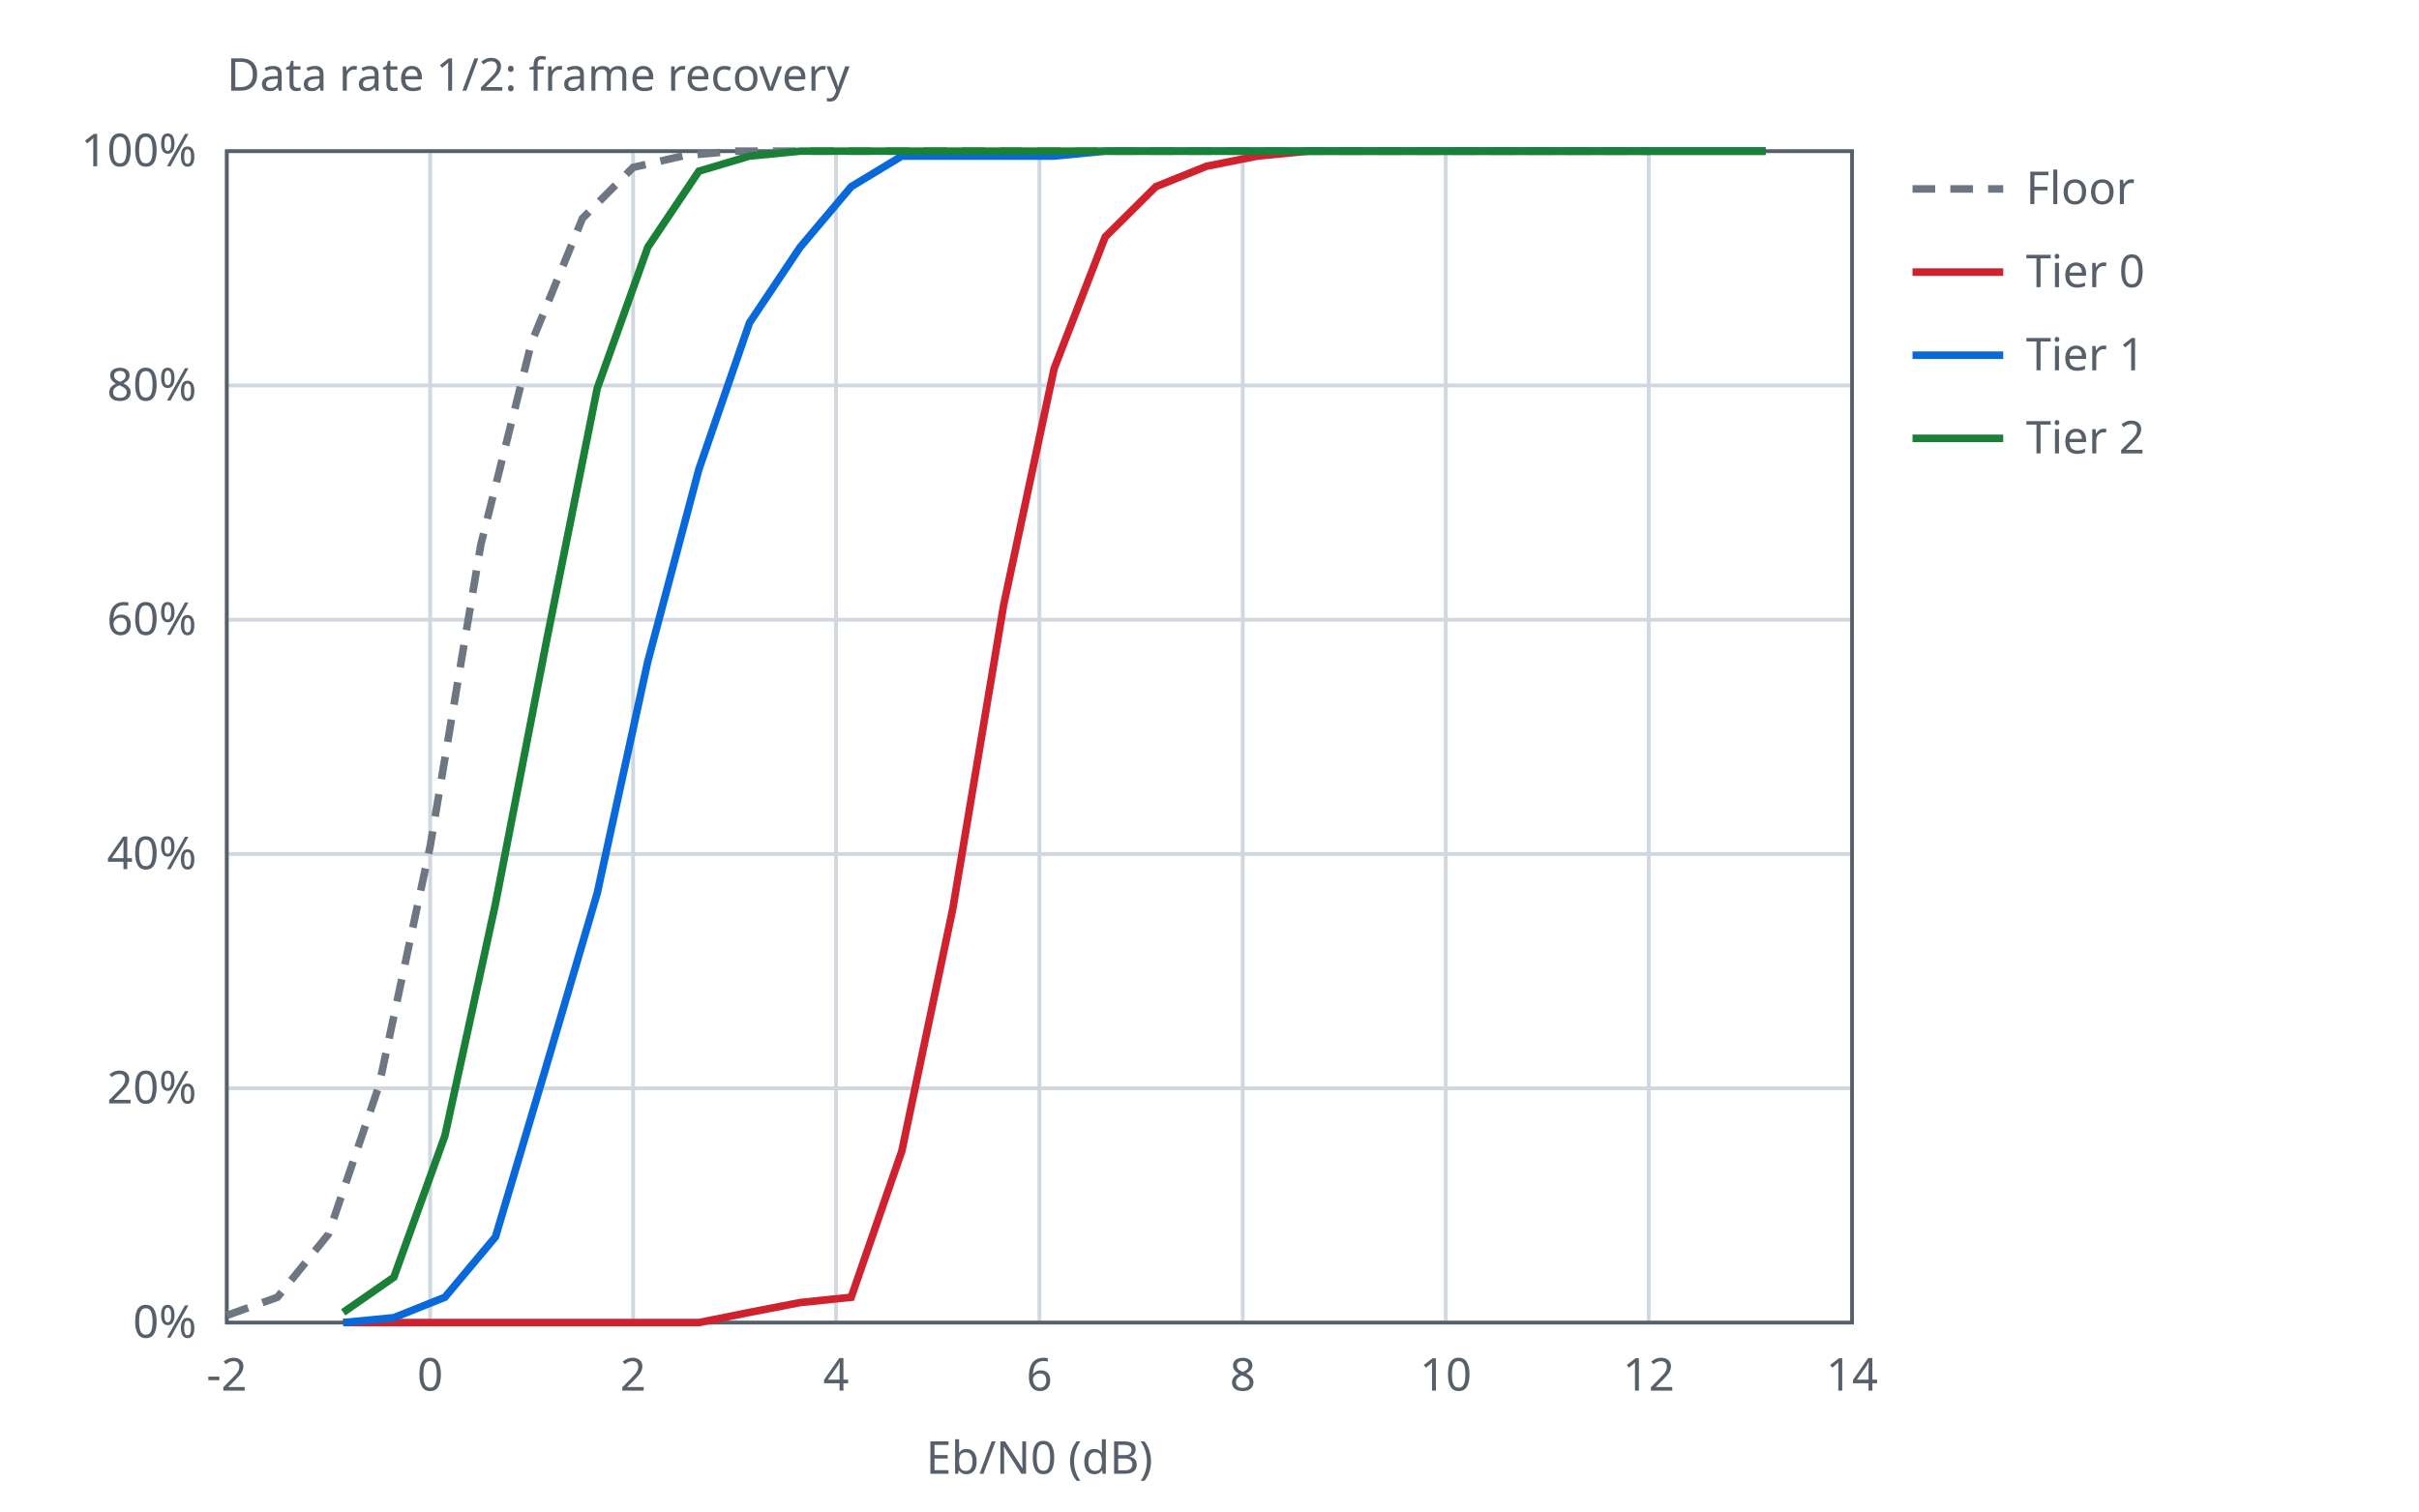
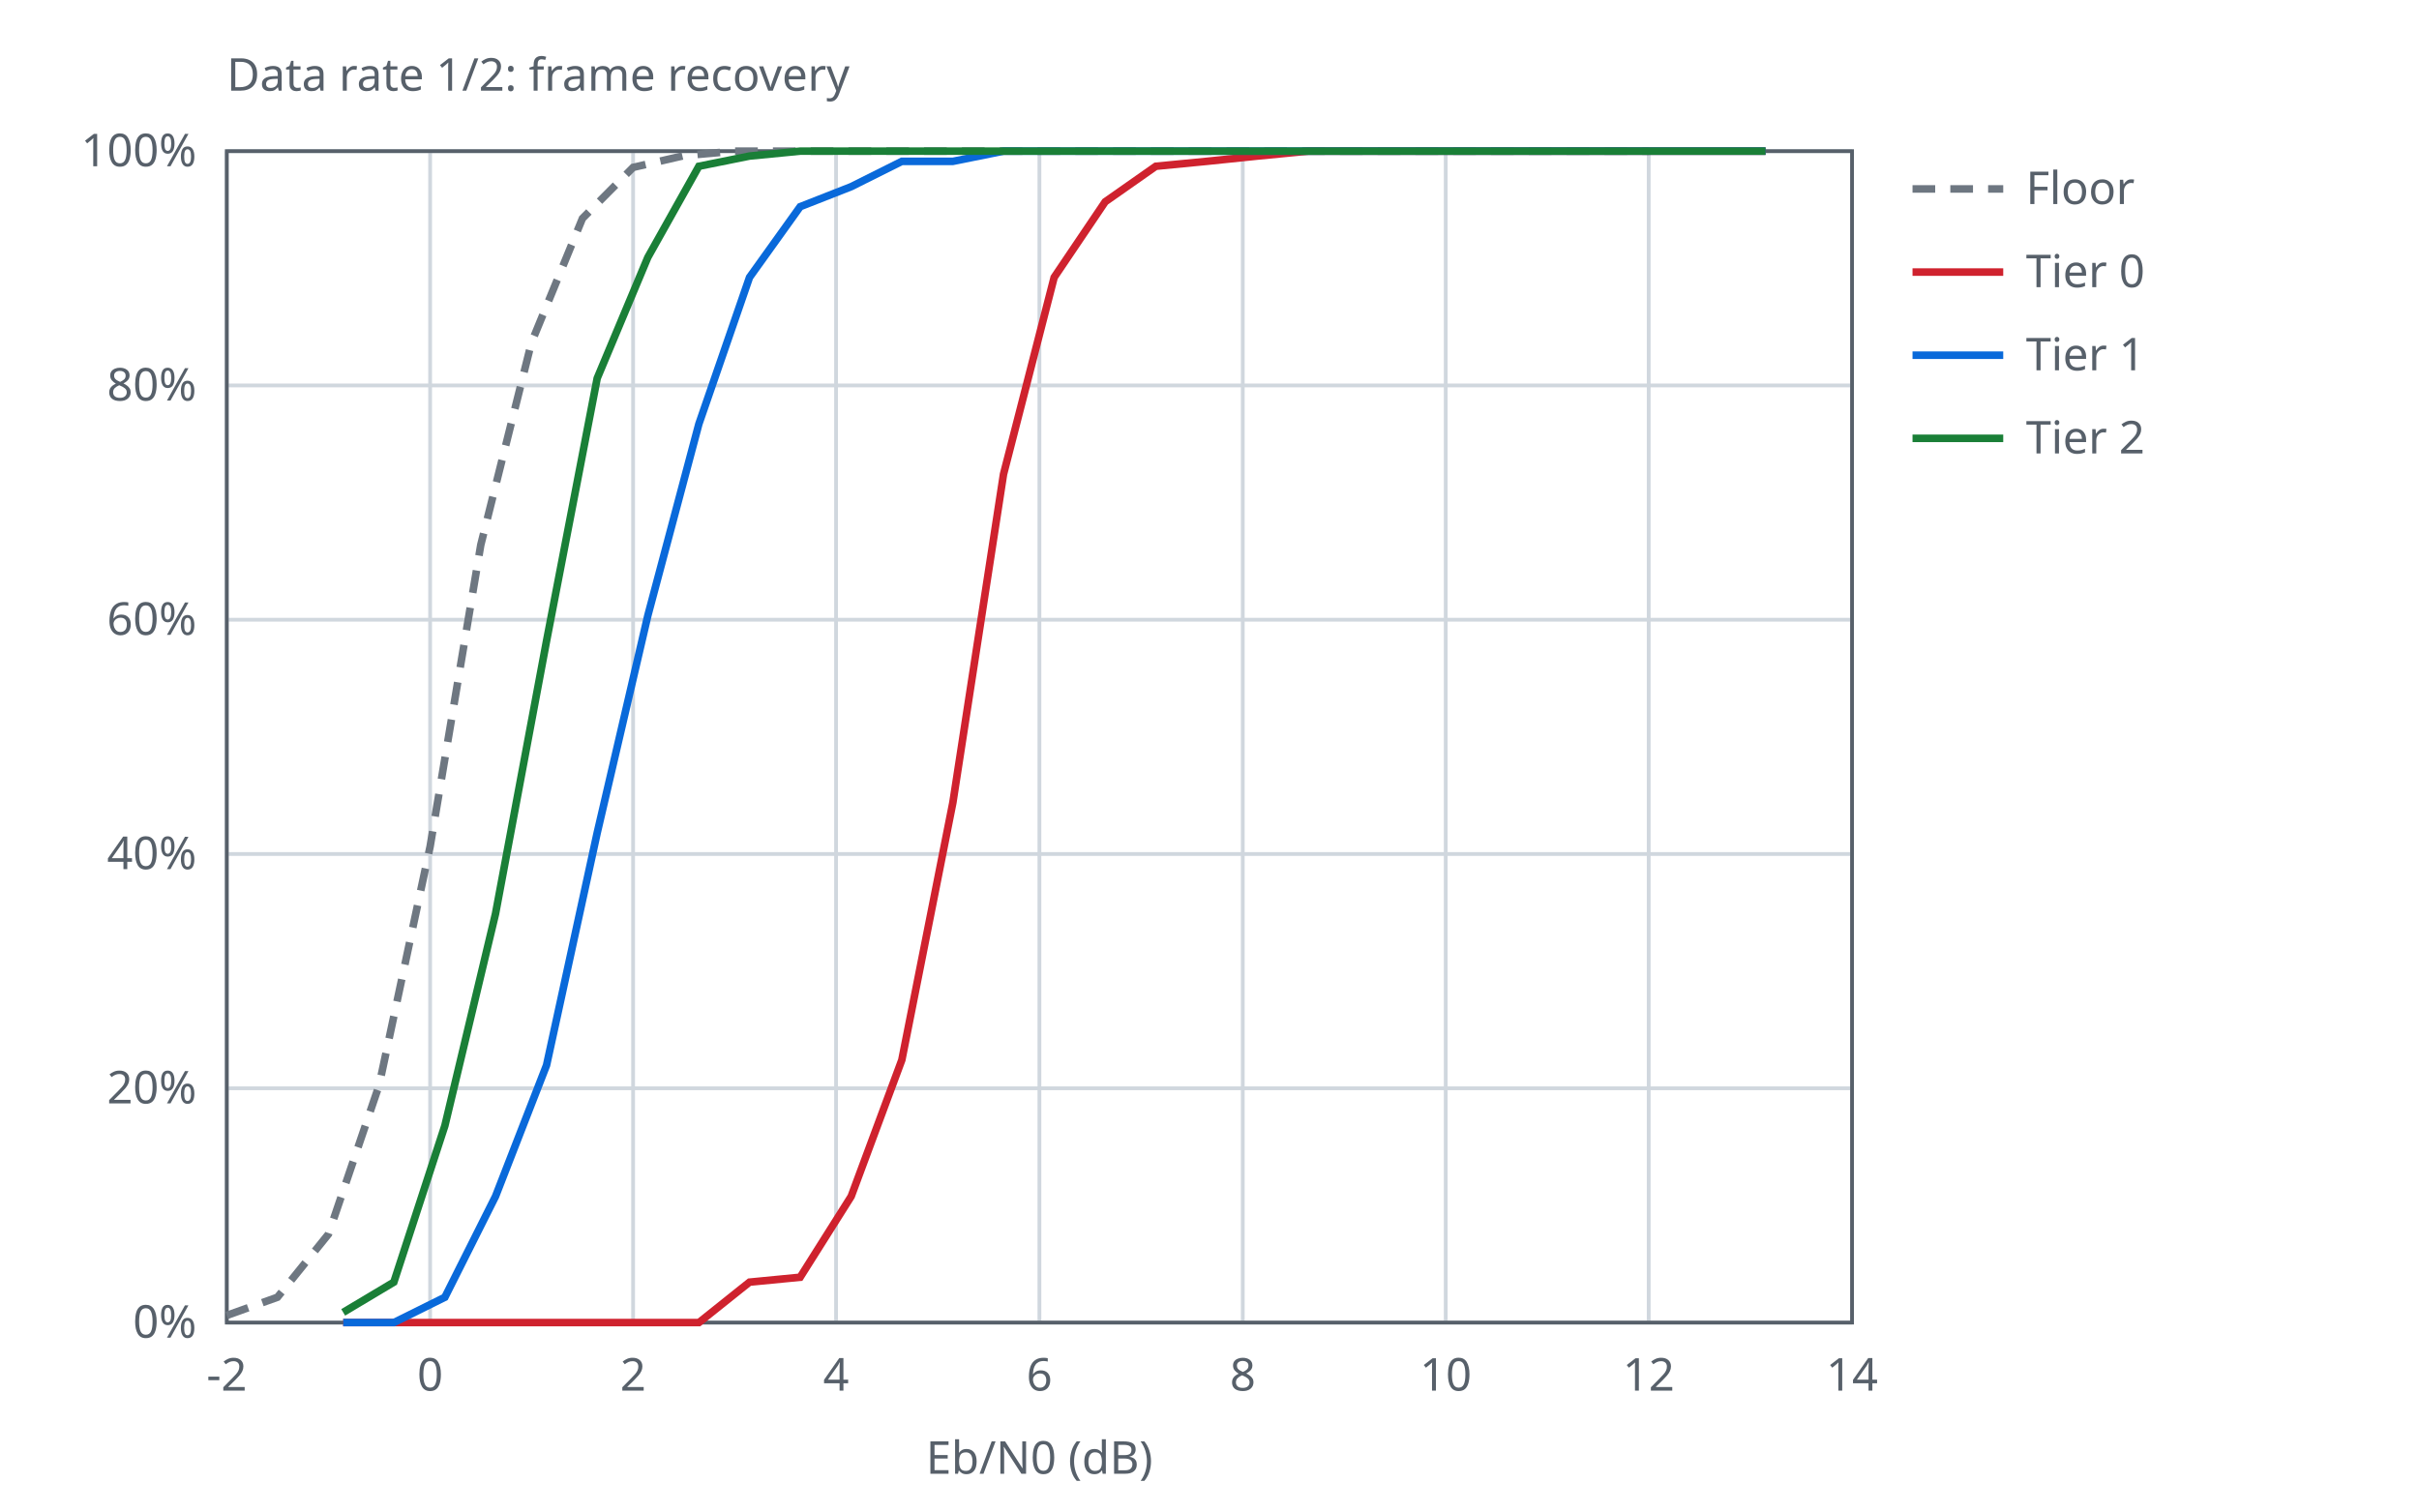
<svg xmlns="http://www.w3.org/2000/svg" width="640" height="400" viewBox="0 0 640 400">
  <style>text{font-family:sans-serif;font-size:12px;fill:#57606a}.ax{stroke:#57606a;stroke-width:1;fill:none}.gr{stroke:#d0d7de;stroke-width:1}.s0{stroke:#6e7781}.s1{stroke:#cf222e}.s2{stroke:#0969da}.s3{stroke:#1a7f37}.l{fill:none;stroke-width:2}@media (prefers-color-scheme:dark){text{fill:#c9d1d9}.ax{stroke:#8b949e}.gr{stroke:#30363d}.s0{stroke:#8b949e}.s1{stroke:#ff7b72}.s2{stroke:#58a6ff}.s3{stroke:#3fb950}}</style>
  <text x="60.0" y="24">Data rate 1/2: frame recovery</text>
  <line class="gr" x1="60.0" y1="350.0" x2="60.0" y2="40.0" />
  <text x="60.0" y="368.0" text-anchor="middle">-2</text>
  <line class="gr" x1="113.8" y1="350.0" x2="113.8" y2="40.0" />
  <text x="113.8" y="368.0" text-anchor="middle">0</text>
  <line class="gr" x1="167.5" y1="350.0" x2="167.5" y2="40.0" />
  <text x="167.5" y="368.0" text-anchor="middle">2</text>
  <line class="gr" x1="221.2" y1="350.0" x2="221.2" y2="40.0" />
  <text x="221.2" y="368.0" text-anchor="middle">4</text>
  <line class="gr" x1="275.0" y1="350.0" x2="275.0" y2="40.0" />
  <text x="275.0" y="368.0" text-anchor="middle">6</text>
  <line class="gr" x1="328.8" y1="350.0" x2="328.8" y2="40.0" />
  <text x="328.8" y="368.0" text-anchor="middle">8</text>
  <line class="gr" x1="382.5" y1="350.0" x2="382.5" y2="40.0" />
  <text x="382.5" y="368.0" text-anchor="middle">10</text>
  <line class="gr" x1="436.2" y1="350.0" x2="436.2" y2="40.0" />
  <text x="436.2" y="368.0" text-anchor="middle">12</text>
  <line class="gr" x1="490.0" y1="350.0" x2="490.0" y2="40.0" />
  <text x="490.0" y="368.0" text-anchor="middle">14</text>
  <line class="gr" x1="60.0" y1="350.0" x2="490.0" y2="350.0" />
  <text x="52.0" y="354.0" text-anchor="end">0%</text>
  <line class="gr" x1="60.0" y1="288.0" x2="490.0" y2="288.0" />
  <text x="52.0" y="292.0" text-anchor="end">20%</text>
  <line class="gr" x1="60.0" y1="226.0" x2="490.0" y2="226.0" />
  <text x="52.0" y="230.0" text-anchor="end">40%</text>
  <line class="gr" x1="60.0" y1="164.0" x2="490.0" y2="164.0" />
  <text x="52.0" y="168.0" text-anchor="end">60%</text>
  <line class="gr" x1="60.0" y1="102.0" x2="490.0" y2="102.0" />
  <text x="52.0" y="106.0" text-anchor="end">80%</text>
  <line class="gr" x1="60.0" y1="40.0" x2="490.0" y2="40.0" />
  <text x="52.0" y="44.0" text-anchor="end">100%</text>
  <rect class="ax" x="60.0" y="40.0" width="430.0" height="310.0" />
  <text x="275.0" y="390.0" text-anchor="middle">Eb/N0 (dB)</text>
  <polyline class="l s0" stroke-dasharray="6 4" points="60.0,348.1 73.4,343.3 86.9,326.6 100.3,287.2 113.8,224.0 127.2,144.2 140.6,90.7 154.1,57.8 167.5,44.3 180.9,41.2 194.4,40.0 207.8,40.0 221.2,40.0 234.7,40.0 248.1,40.0 261.6,40.0 275.0,40.0 288.4,40.0 301.9,40.0 315.3,40.0 328.8,40.0 342.2,40.0 355.6,40.0 369.1,40.0 382.5,40.0 395.9,40.0 409.4,40.0 422.8,40.0 436.2,40.0" />
  <line class="l s0" stroke-dasharray="6 4" x1="506.0" y1="50.0" x2="530.0" y2="50.0" />
  <text x="536.0" y="54.0">Floor</text>
-   <polyline class="l s1" points="90.8,350.0 104.2,350.0 117.7,350.0 131.1,350.0 144.6,350.0 158.0,350.0 171.4,350.0 184.9,350.0 198.3,347.3 211.7,344.7 225.2,343.3 238.6,304.6 252.1,240.4 265.5,160.3 278.9,97.5 292.4,62.7 305.8,49.4 319.2,44.0 332.7,41.3 346.1,40.0 359.6,40.0 373.0,40.0 386.4,40.0 399.9,40.0 413.3,40.0 426.7,40.0 440.2,40.0 453.6,40.0 467.1,40.0" />
+   <polyline class="l s1" points="90.8,350.0 104.2,350.0 117.7,350.0 131.1,350.0 144.6,350.0 158.0,350.0 171.4,350.0 184.9,350.0 198.3,339.3 211.7,338.0 225.2,316.6 238.6,280.5 252.1,212.4 265.5,125.5 278.9,73.4 292.4,53.4 305.8,44.0 319.2,42.7 332.7,41.3 346.1,40.0 359.6,40.0 373.0,40.0 386.4,40.0 399.9,40.0 413.3,40.0 426.7,40.0 440.2,40.0 453.6,40.0 467.1,40.0" />
  <line class="l s1" x1="506.0" y1="72.0" x2="530.0" y2="72.0" />
  <text x="536.0" y="76.0">Tier 0</text>
-   <polyline class="l s2" points="90.8,350.0 104.2,348.7 117.7,343.3 131.1,327.3 144.6,281.9 158.0,236.4 171.4,175.0 184.9,124.2 198.3,85.4 211.7,65.4 225.2,49.4 238.6,41.3 252.1,41.3 265.5,41.3 278.9,41.3 292.4,40.0 305.8,40.0 319.2,40.0 332.7,40.0 346.1,40.0 359.6,40.0 373.0,40.0 386.4,40.0 399.9,40.0 413.3,40.0 426.7,40.0 440.2,40.0 453.6,40.0 467.1,40.0" />
+   <polyline class="l s2" points="90.8,350.0 104.2,350.0 117.7,343.3 131.1,316.6 144.6,281.9 158.0,220.4 171.4,162.9 184.9,112.2 198.3,73.4 211.7,54.7 225.2,49.4 238.6,42.7 252.1,42.7 265.5,40.0 278.9,40.0 292.4,40.0 305.8,40.0 319.2,40.0 332.7,40.0 346.1,40.0 359.6,40.0 373.0,40.0 386.4,40.0 399.9,40.0 413.3,40.0 426.7,40.0 440.2,40.0 453.6,40.0 467.1,40.0" />
  <line class="l s2" x1="506.0" y1="94.0" x2="530.0" y2="94.0" />
  <text x="536.0" y="98.0">Tier 1</text>
-   <polyline class="l s3" points="90.8,347.3 104.2,338.0 117.7,300.6 131.1,239.1 144.6,169.6 158.0,102.8 171.4,65.4 184.9,45.3 198.3,41.3 211.7,40.0 225.2,40.0 238.6,40.0 252.1,40.0 265.5,40.0 278.9,40.0 292.4,40.0 305.8,40.0 319.2,40.0 332.7,40.0 346.1,40.0 359.6,40.0 373.0,40.0 386.4,40.0 399.9,40.0 413.3,40.0 426.7,40.0 440.2,40.0 453.6,40.0 467.1,40.0" />
+   <polyline class="l s3" points="90.8,347.3 104.2,339.3 117.7,297.9 131.1,241.8 144.6,169.6 158.0,100.1 171.4,68.1 184.9,44.0 198.3,41.3 211.7,40.0 225.2,40.0 238.6,40.0 252.1,40.0 265.5,40.0 278.9,40.0 292.4,40.0 305.8,40.0 319.2,40.0 332.7,40.0 346.1,40.0 359.6,40.0 373.0,40.0 386.4,40.0 399.9,40.0 413.3,40.0 426.7,40.0 440.2,40.0 453.6,40.0 467.1,40.0" />
  <line class="l s3" x1="506.0" y1="116.0" x2="530.0" y2="116.0" />
  <text x="536.0" y="120.0">Tier 2</text>
</svg>
